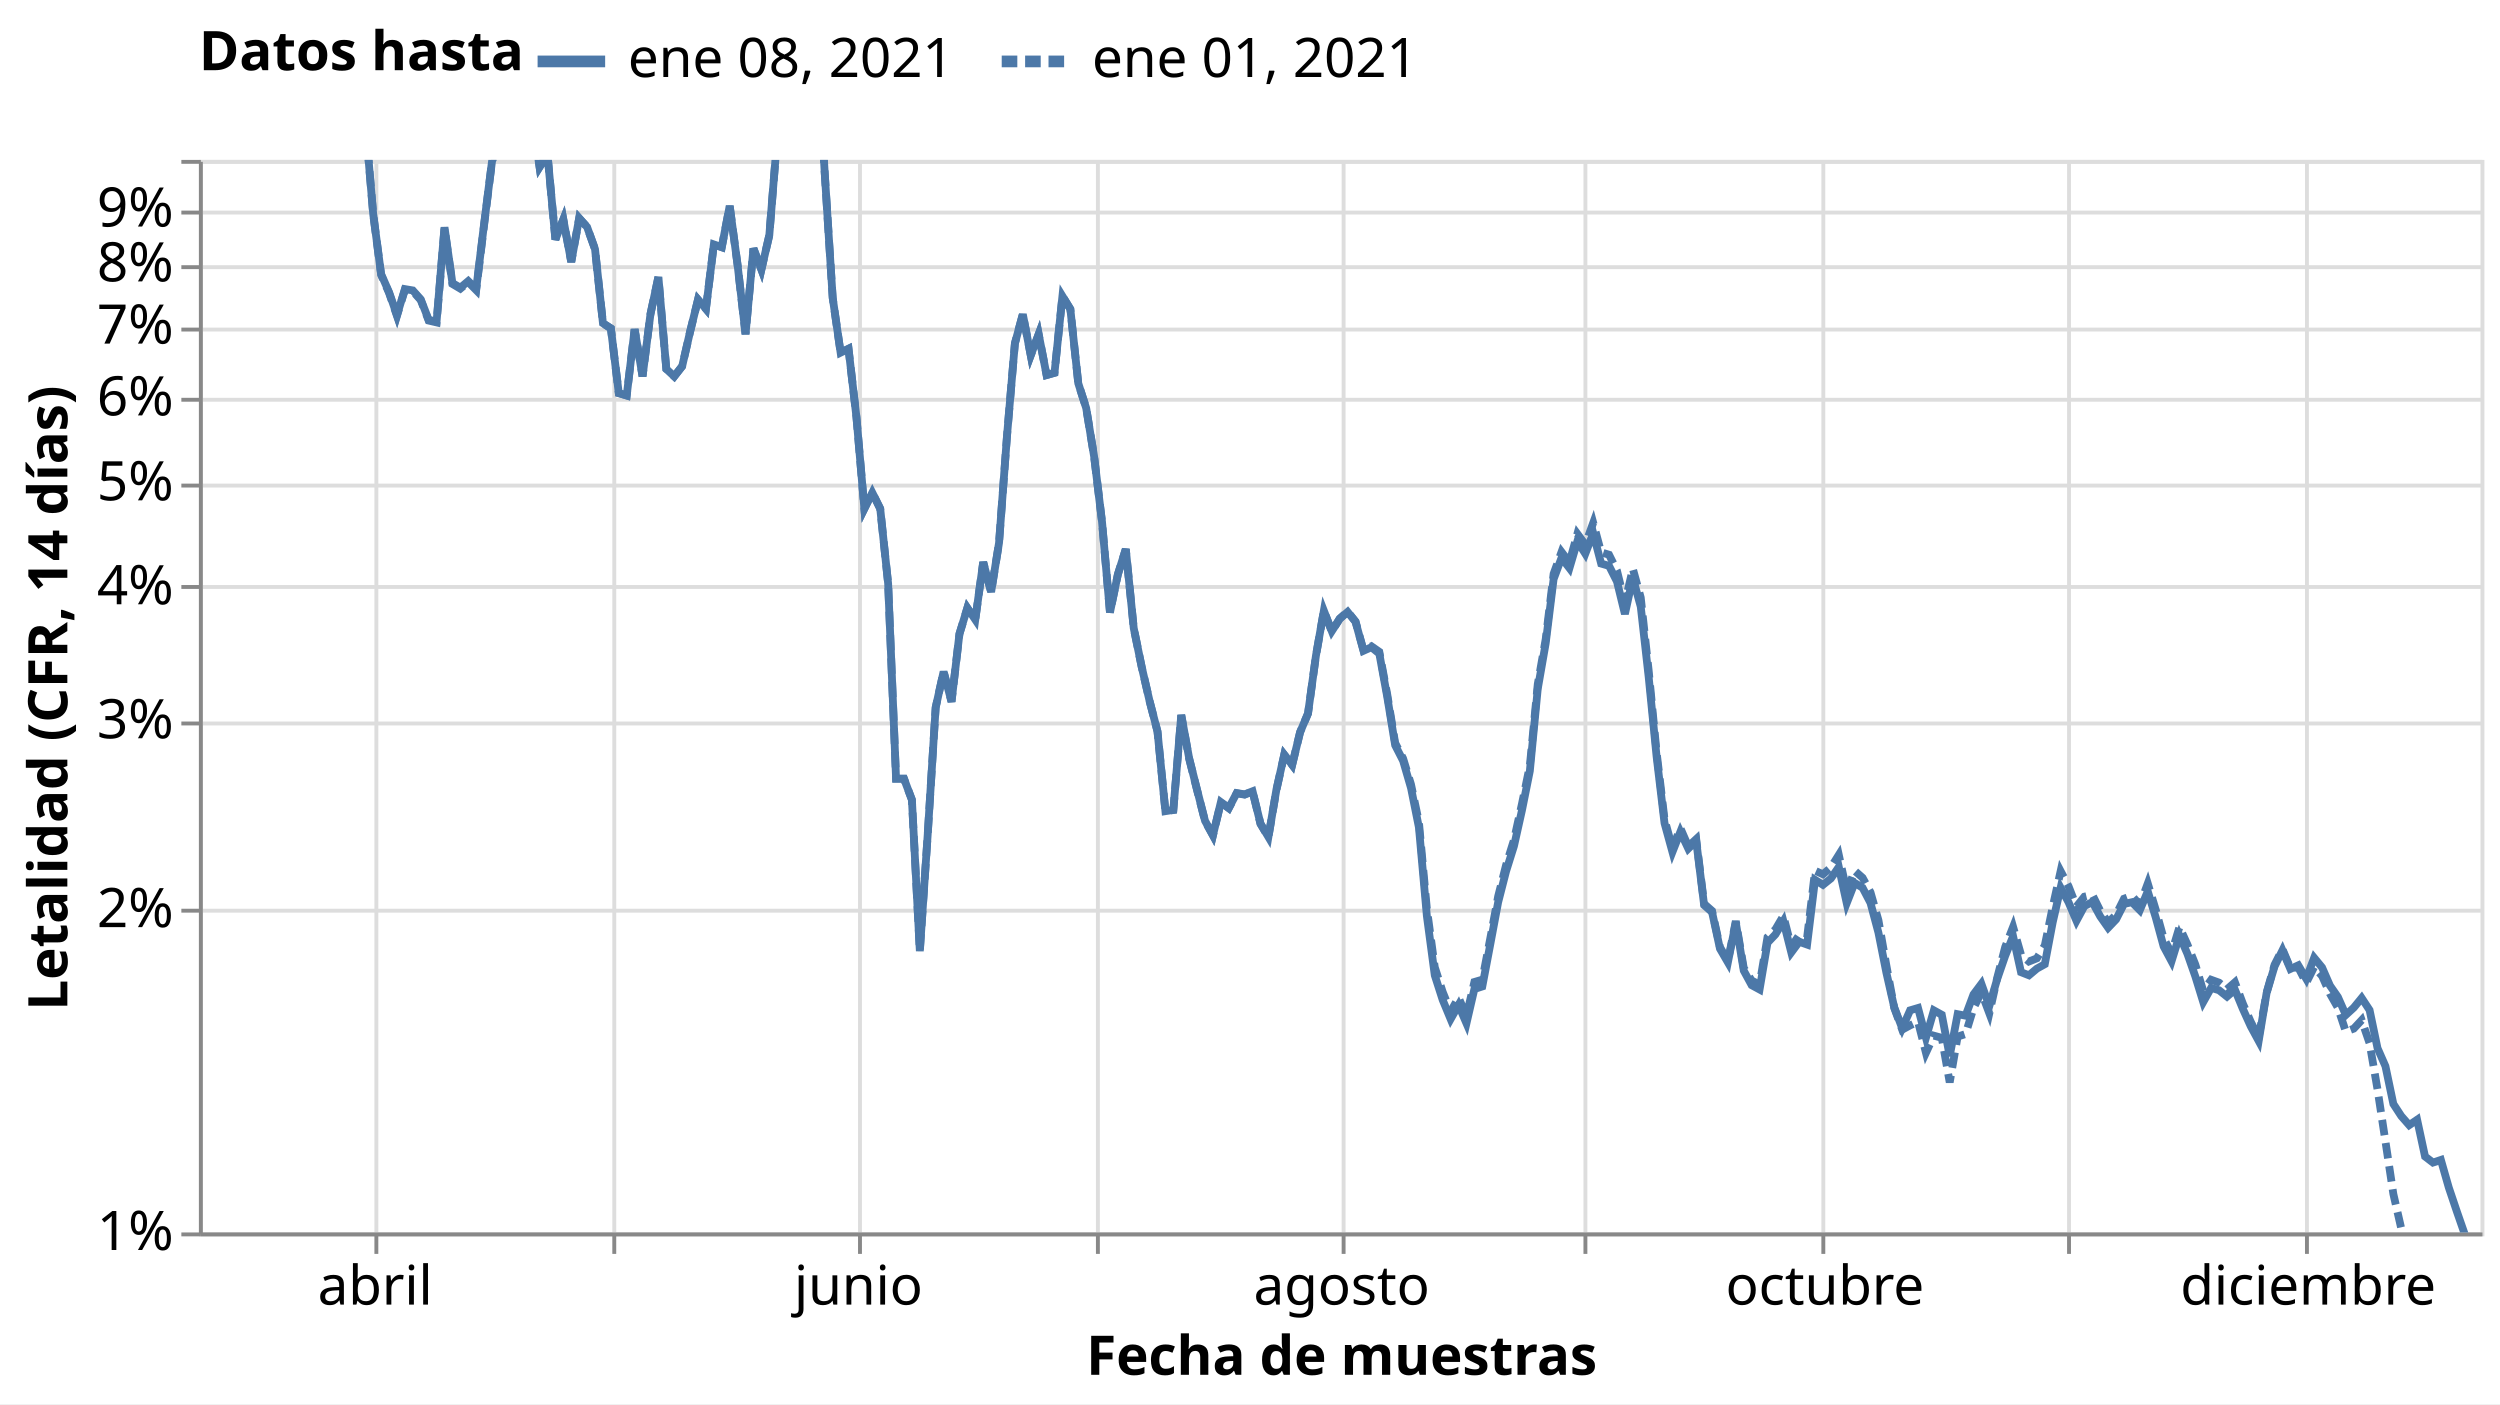
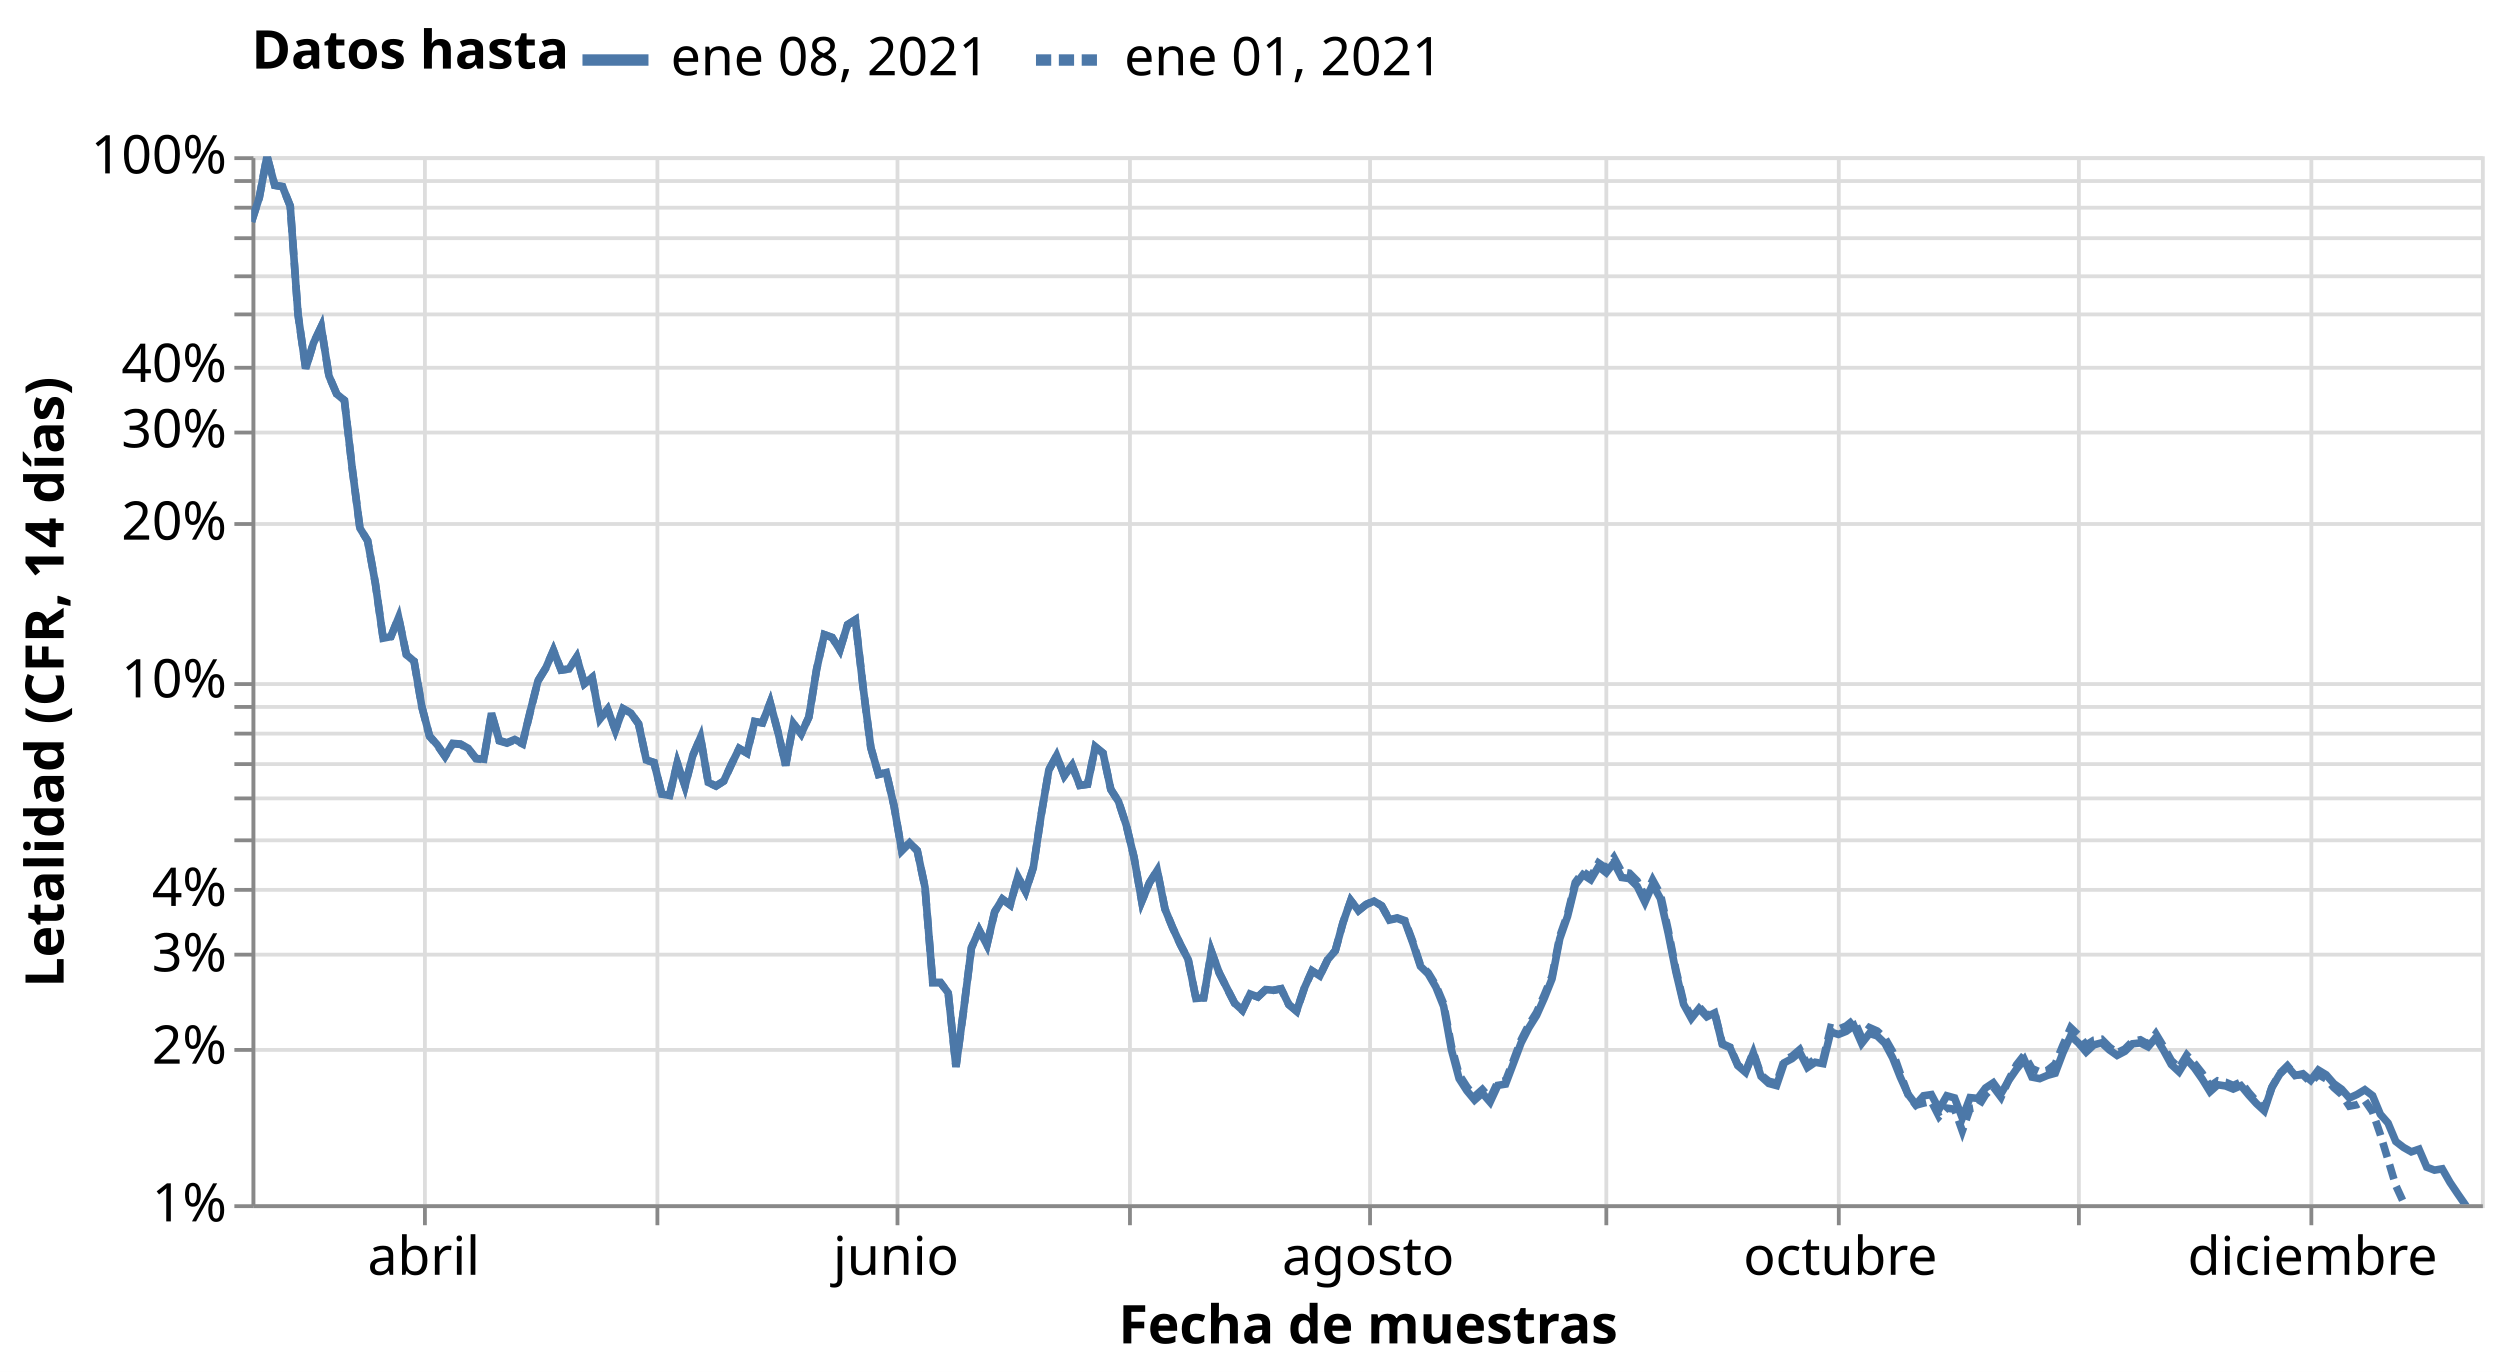
- <svg xmlns="http://www.w3.org/2000/svg" class="marks" width="641" height="360" viewBox="0 0 641 360" version="1.1">
-   <rect width="641" height="360" style="fill: white;" />
+ <svg xmlns="http://www.w3.org/2000/svg" class="marks" width="656" height="360" viewBox="0 0 656 360" version="1.1">
+   <rect width="656" height="360" style="fill: white;" />
  <defs>
    <clipPath id="clip1">
      <rect x="0" y="0" width="585" height="275" />
    </clipPath>
    <clipPath id="clip2">
      <rect x="0" y="0" width="585" height="275" />
    </clipPath>
  </defs>
-   <g transform="translate(51,41)">
+   <g transform="translate(66,41)">
    <g class="mark-group role-frame root">
      <g transform="translate(0,0)">
        <path class="background" d="M0.5,0.5h585v275h-585Z" style="fill: none; stroke: #ddd;" />
        <g>
          <g class="mark-group role-axis">
            <g transform="translate(0.5,275.5)">
              <path class="background" d="M0,0h0v0h0Z" style="pointer-events: none; fill: none;" />
              <g>
                <g class="mark-rule role-axis-grid" style="pointer-events: none;">
                  <line transform="translate(45,-275)" x2="0" y2="275" style="fill: none; stroke: #ddd; stroke-width: 1; opacity: 1;" />
                  <line transform="translate(106,-275)" x2="0" y2="275" style="fill: none; stroke: #ddd; stroke-width: 1; opacity: 1;" />
                  <line transform="translate(169,-275)" x2="0" y2="275" style="fill: none; stroke: #ddd; stroke-width: 1; opacity: 1;" />
                  <line transform="translate(230,-275)" x2="0" y2="275" style="fill: none; stroke: #ddd; stroke-width: 1; opacity: 1;" />
                  <line transform="translate(293,-275)" x2="0" y2="275" style="fill: none; stroke: #ddd; stroke-width: 1; opacity: 1;" />
                  <line transform="translate(355,-275)" x2="0" y2="275" style="fill: none; stroke: #ddd; stroke-width: 1; opacity: 1;" />
                  <line transform="translate(416,-275)" x2="0" y2="275" style="fill: none; stroke: #ddd; stroke-width: 1; opacity: 1;" />
                  <line transform="translate(479,-275)" x2="0" y2="275" style="fill: none; stroke: #ddd; stroke-width: 1; opacity: 1;" />
                  <line transform="translate(540,-275)" x2="0" y2="275" style="fill: none; stroke: #ddd; stroke-width: 1; opacity: 1;" />
                </g>
              </g>
              <path class="foreground" d="" style="pointer-events: none; display: none; fill: none;" />
            </g>
          </g>
          <g class="mark-group role-axis">
            <g transform="translate(0.5,0.5)">
              <path class="background" d="M0,0h0v0h0Z" style="pointer-events: none; fill: none;" />
              <g>
                <g class="mark-rule role-axis-grid" style="pointer-events: none;">
                  <line transform="translate(0,275)" x2="585" y2="0" style="fill: none; stroke: #ddd; stroke-width: 1; opacity: 1;" />
+                   <line transform="translate(0,234)" x2="585" y2="0" style="fill: none; stroke: #ddd; stroke-width: 1; opacity: 1;" />
+                   <line transform="translate(0,209)" x2="585" y2="0" style="fill: none; stroke: #ddd; stroke-width: 1; opacity: 1;" />
                  <line transform="translate(0,192)" x2="585" y2="0" style="fill: none; stroke: #ddd; stroke-width: 1; opacity: 1;" />
+                   <line transform="translate(0,179)" x2="585" y2="0" style="fill: none; stroke: #ddd; stroke-width: 1; opacity: 1;" />
+                   <line transform="translate(0,168)" x2="585" y2="0" style="fill: none; stroke: #ddd; stroke-width: 1; opacity: 1;" />
+                   <line transform="translate(0,159)" x2="585" y2="0" style="fill: none; stroke: #ddd; stroke-width: 1; opacity: 1;" />
+                   <line transform="translate(0,151)" x2="585" y2="0" style="fill: none; stroke: #ddd; stroke-width: 1; opacity: 1;" />
                  <line transform="translate(0,144)" x2="585" y2="0" style="fill: none; stroke: #ddd; stroke-width: 1; opacity: 1;" />
-                   <line transform="translate(0,109)" x2="585" y2="0" style="fill: none; stroke: #ddd; stroke-width: 1; opacity: 1;" />
-                   <line transform="translate(0,83)" x2="585" y2="0" style="fill: none; stroke: #ddd; stroke-width: 1; opacity: 1;" />
-                   <line transform="translate(0,61)" x2="585" y2="0" style="fill: none; stroke: #ddd; stroke-width: 1; opacity: 1;" />
-                   <line transform="translate(0,43)" x2="585" y2="0" style="fill: none; stroke: #ddd; stroke-width: 1; opacity: 1;" />
-                   <line transform="translate(0,27)" x2="585" y2="0" style="fill: none; stroke: #ddd; stroke-width: 1; opacity: 1;" />
+                   <line transform="translate(0,138)" x2="585" y2="0" style="fill: none; stroke: #ddd; stroke-width: 1; opacity: 1;" />
+                   <line transform="translate(0,96)" x2="585" y2="0" style="fill: none; stroke: #ddd; stroke-width: 1; opacity: 1;" />
+                   <line transform="translate(0,72)" x2="585" y2="0" style="fill: none; stroke: #ddd; stroke-width: 1; opacity: 1;" />
+                   <line transform="translate(0,55)" x2="585" y2="0" style="fill: none; stroke: #ddd; stroke-width: 1; opacity: 1;" />
+                   <line transform="translate(0,41)" x2="585" y2="0" style="fill: none; stroke: #ddd; stroke-width: 1; opacity: 1;" />
+                   <line transform="translate(0,31)" x2="585" y2="0" style="fill: none; stroke: #ddd; stroke-width: 1; opacity: 1;" />
+                   <line transform="translate(0,21)" x2="585" y2="0" style="fill: none; stroke: #ddd; stroke-width: 1; opacity: 1;" />
                  <line transform="translate(0,13)" x2="585" y2="0" style="fill: none; stroke: #ddd; stroke-width: 1; opacity: 1;" />
+                   <line transform="translate(0,6)" x2="585" y2="0" style="fill: none; stroke: #ddd; stroke-width: 1; opacity: 1;" />
                  <line transform="translate(0,0)" x2="585" y2="0" style="fill: none; stroke: #ddd; stroke-width: 1; opacity: 1;" />
                </g>
              </g>
              <path class="foreground" d="" style="pointer-events: none; display: none; fill: none;" />
            </g>
          </g>
          <g class="mark-group role-axis">
            <g transform="translate(0.5,275.5)">
              <path class="background" d="M0,0h0v0h0Z" style="pointer-events: none; fill: none;" />
              <g>
                <g class="mark-rule role-axis-tick" style="pointer-events: none;">
                  <line transform="translate(45,0)" x2="0" y2="5" style="fill: none; stroke: #888; stroke-width: 1; opacity: 1;" />
                  <line transform="translate(106,0)" x2="0" y2="5" style="fill: none; stroke: #888; stroke-width: 1; opacity: 1;" />
                  <line transform="translate(169,0)" x2="0" y2="5" style="fill: none; stroke: #888; stroke-width: 1; opacity: 1;" />
                  <line transform="translate(230,0)" x2="0" y2="5" style="fill: none; stroke: #888; stroke-width: 1; opacity: 1;" />
                  <line transform="translate(293,0)" x2="0" y2="5" style="fill: none; stroke: #888; stroke-width: 1; opacity: 1;" />
                  <line transform="translate(355,0)" x2="0" y2="5" style="fill: none; stroke: #888; stroke-width: 1; opacity: 1;" />
                  <line transform="translate(416,0)" x2="0" y2="5" style="fill: none; stroke: #888; stroke-width: 1; opacity: 1;" />
                  <line transform="translate(479,0)" x2="0" y2="5" style="fill: none; stroke: #888; stroke-width: 1; opacity: 1;" />
                  <line transform="translate(540,0)" x2="0" y2="5" style="fill: none; stroke: #888; stroke-width: 1; opacity: 1;" />
                </g>
                <g class="mark-text role-axis-label" style="pointer-events: none;">
                  <text text-anchor="middle" transform="translate(44.6875,18)" style="font-family: sans-serif; font-size: 14px; fill: #000; opacity: 1;">abril</text>
                  <text text-anchor="middle" transform="translate(105.625,18)" style="font-family: sans-serif; font-size: 14px; fill: #000; opacity: 0;">mayo</text>
                  <text text-anchor="middle" transform="translate(168.5937,18)" style="font-family: sans-serif; font-size: 14px; fill: #000; opacity: 1;">junio</text>
                  <text text-anchor="middle" transform="translate(229.5312,18)" style="font-family: sans-serif; font-size: 14px; fill: #000; opacity: 0;">julio</text>
                  <text text-anchor="middle" transform="translate(292.5,18)" style="font-family: sans-serif; font-size: 14px; fill: #000; opacity: 1;">agosto</text>
                  <text text-anchor="middle" transform="translate(355.4687,18)" style="font-family: sans-serif; font-size: 14px; fill: #000; opacity: 0;">septiembre</text>
                  <text text-anchor="middle" transform="translate(416.4062,18)" style="font-family: sans-serif; font-size: 14px; fill: #000; opacity: 1;">octubre</text>
                  <text text-anchor="middle" transform="translate(479.375,18)" style="font-family: sans-serif; font-size: 14px; fill: #000; opacity: 0;">noviembre</text>
                  <text text-anchor="middle" transform="translate(540.3125,18)" style="font-family: sans-serif; font-size: 14px; fill: #000; opacity: 1;">diciembre</text>
                </g>
                <g class="mark-rule role-axis-domain" style="pointer-events: none;">
                  <line transform="translate(0,0)" x2="585" y2="0" style="fill: none; stroke: #888; stroke-width: 1; opacity: 1;" />
                </g>
                <g class="mark-text role-axis-title" style="pointer-events: none;">
                  <text text-anchor="middle" transform="translate(292.5,36)" style="font-family: sans-serif; font-size: 14px; font-weight: bold; fill: #000; opacity: 1;">Fecha de muestras</text>
                </g>
              </g>
              <path class="foreground" d="" style="pointer-events: none; display: none; fill: none;" />
            </g>
          </g>
          <g class="mark-group role-axis">
            <g transform="translate(0.5,0.5)">
              <path class="background" d="M0,0h0v0h0Z" style="pointer-events: none; fill: none;" />
              <g>
                <g class="mark-rule role-axis-tick" style="pointer-events: none;">
                  <line transform="translate(0,275)" x2="-5" y2="0" style="fill: none; stroke: #888; stroke-width: 1; opacity: 1;" />
+                   <line transform="translate(0,234)" x2="-5" y2="0" style="fill: none; stroke: #888; stroke-width: 1; opacity: 1;" />
+                   <line transform="translate(0,209)" x2="-5" y2="0" style="fill: none; stroke: #888; stroke-width: 1; opacity: 1;" />
                  <line transform="translate(0,192)" x2="-5" y2="0" style="fill: none; stroke: #888; stroke-width: 1; opacity: 1;" />
+                   <line transform="translate(0,179)" x2="-5" y2="0" style="fill: none; stroke: #888; stroke-width: 1; opacity: 1;" />
+                   <line transform="translate(0,168)" x2="-5" y2="0" style="fill: none; stroke: #888; stroke-width: 1; opacity: 1;" />
+                   <line transform="translate(0,159)" x2="-5" y2="0" style="fill: none; stroke: #888; stroke-width: 1; opacity: 1;" />
+                   <line transform="translate(0,151)" x2="-5" y2="0" style="fill: none; stroke: #888; stroke-width: 1; opacity: 1;" />
                  <line transform="translate(0,144)" x2="-5" y2="0" style="fill: none; stroke: #888; stroke-width: 1; opacity: 1;" />
-                   <line transform="translate(0,109)" x2="-5" y2="0" style="fill: none; stroke: #888; stroke-width: 1; opacity: 1;" />
-                   <line transform="translate(0,83)" x2="-5" y2="0" style="fill: none; stroke: #888; stroke-width: 1; opacity: 1;" />
-                   <line transform="translate(0,61)" x2="-5" y2="0" style="fill: none; stroke: #888; stroke-width: 1; opacity: 1;" />
-                   <line transform="translate(0,43)" x2="-5" y2="0" style="fill: none; stroke: #888; stroke-width: 1; opacity: 1;" />
-                   <line transform="translate(0,27)" x2="-5" y2="0" style="fill: none; stroke: #888; stroke-width: 1; opacity: 1;" />
+                   <line transform="translate(0,138)" x2="-5" y2="0" style="fill: none; stroke: #888; stroke-width: 1; opacity: 1;" />
+                   <line transform="translate(0,96)" x2="-5" y2="0" style="fill: none; stroke: #888; stroke-width: 1; opacity: 1;" />
+                   <line transform="translate(0,72)" x2="-5" y2="0" style="fill: none; stroke: #888; stroke-width: 1; opacity: 1;" />
+                   <line transform="translate(0,55)" x2="-5" y2="0" style="fill: none; stroke: #888; stroke-width: 1; opacity: 1;" />
+                   <line transform="translate(0,41)" x2="-5" y2="0" style="fill: none; stroke: #888; stroke-width: 1; opacity: 1;" />
+                   <line transform="translate(0,31)" x2="-5" y2="0" style="fill: none; stroke: #888; stroke-width: 1; opacity: 1;" />
+                   <line transform="translate(0,21)" x2="-5" y2="0" style="fill: none; stroke: #888; stroke-width: 1; opacity: 1;" />
                  <line transform="translate(0,13)" x2="-5" y2="0" style="fill: none; stroke: #888; stroke-width: 1; opacity: 1;" />
+                   <line transform="translate(0,6)" x2="-5" y2="0" style="fill: none; stroke: #888; stroke-width: 1; opacity: 1;" />
                  <line transform="translate(0,0)" x2="-5" y2="0" style="fill: none; stroke: #888; stroke-width: 1; opacity: 1;" />
                </g>
                <g class="mark-text role-axis-label" style="pointer-events: none;">
                  <text text-anchor="end" transform="translate(-7,279)" style="font-family: sans-serif; font-size: 14px; fill: #000; opacity: 1;">1%</text>
-                   <text text-anchor="end" transform="translate(-7,196.2168)" style="font-family: sans-serif; font-size: 14px; fill: #000; opacity: 1;">2%</text>
-                   <text text-anchor="end" transform="translate(-7,147.7917)" style="font-family: sans-serif; font-size: 14px; fill: #000; opacity: 1;">3%</text>
-                   <text text-anchor="end" transform="translate(-7,113.4335)" style="font-family: sans-serif; font-size: 14px; fill: #000; opacity: 1;">4%</text>
-                   <text text-anchor="end" transform="translate(-7,86.78325)" style="font-family: sans-serif; font-size: 14px; fill: #000; opacity: 1;">5%</text>
-                   <text text-anchor="end" transform="translate(-7,65.00841)" style="font-family: sans-serif; font-size: 14px; fill: #000; opacity: 1;">6%</text>
-                   <text text-anchor="end" transform="translate(-7,46.59804)" style="font-family: sans-serif; font-size: 14px; fill: #000; opacity: 1;">7%</text>
-                   <text text-anchor="end" transform="translate(-7,30.65025)" style="font-family: sans-serif; font-size: 14px; fill: #000; opacity: 1;">8%</text>
-                   <text text-anchor="end" transform="translate(-7,16.58331)" style="font-family: sans-serif; font-size: 14px; fill: #000; opacity: 1;">9%</text>
-                   <text text-anchor="end" transform="translate(-7,4)" style="font-family: sans-serif; font-size: 14px; fill: #000; opacity: 0;">10%</text>
+                   <text text-anchor="end" transform="translate(-7,237.6084)" style="font-family: sans-serif; font-size: 14px; fill: #000; opacity: 1;">2%</text>
+                   <text text-anchor="end" transform="translate(-7,213.3958)" style="font-family: sans-serif; font-size: 14px; fill: #000; opacity: 1;">3%</text>
+                   <text text-anchor="end" transform="translate(-7,196.2168)" style="font-family: sans-serif; font-size: 14px; fill: #000; opacity: 1;">4%</text>
+                   <text text-anchor="end" transform="translate(-7,182.8916)" style="font-family: sans-serif; font-size: 14px; fill: #000; opacity: 0;">5%</text>
+                   <text text-anchor="end" transform="translate(-7,172.0042)" style="font-family: sans-serif; font-size: 14px; fill: #000; opacity: 1;" />
+                   <text text-anchor="end" transform="translate(-7,162.799)" style="font-family: sans-serif; font-size: 14px; fill: #000; opacity: 1;" />
+                   <text text-anchor="end" transform="translate(-7,154.8251)" style="font-family: sans-serif; font-size: 14px; fill: #000; opacity: 1;" />
+                   <text text-anchor="end" transform="translate(-7,147.7917)" style="font-family: sans-serif; font-size: 14px; fill: #000; opacity: 1;" />
+                   <text text-anchor="end" transform="translate(-7,141.5)" style="font-family: sans-serif; font-size: 14px; fill: #000; opacity: 1;">10%</text>
+                   <text text-anchor="end" transform="translate(-7,100.1084)" style="font-family: sans-serif; font-size: 14px; fill: #000; opacity: 1;">20%</text>
+                   <text text-anchor="end" transform="translate(-7,75.89583)" style="font-family: sans-serif; font-size: 14px; fill: #000; opacity: 1;">30%</text>
+                   <text text-anchor="end" transform="translate(-7,58.71675)" style="font-family: sans-serif; font-size: 14px; fill: #000; opacity: 1;">40%</text>
+                   <text text-anchor="end" transform="translate(-7,45.39162)" style="font-family: sans-serif; font-size: 14px; fill: #000; opacity: 0;">50%</text>
+                   <text text-anchor="end" transform="translate(-7,34.5042)" style="font-family: sans-serif; font-size: 14px; fill: #000; opacity: 1;" />
+                   <text text-anchor="end" transform="translate(-7,25.29902)" style="font-family: sans-serif; font-size: 14px; fill: #000; opacity: 1;" />
+                   <text text-anchor="end" transform="translate(-7,17.32513)" style="font-family: sans-serif; font-size: 14px; fill: #000; opacity: 1;" />
+                   <text text-anchor="end" transform="translate(-7,10.29165)" style="font-family: sans-serif; font-size: 14px; fill: #000; opacity: 1;" />
+                   <text text-anchor="end" transform="translate(-7,4)" style="font-family: sans-serif; font-size: 14px; fill: #000; opacity: 1;">100%</text>
                </g>
                <g class="mark-rule role-axis-domain" style="pointer-events: none;">
                  <line transform="translate(0,275)" x2="0" y2="-275" style="fill: none; stroke: #888; stroke-width: 1; opacity: 1;" />
                </g>
                <g class="mark-text role-axis-title" style="pointer-events: none;">
-                   <text text-anchor="middle" transform="translate(-31.23438,137.5) rotate(-90) translate(0,-3)" style="font-family: sans-serif; font-size: 14px; font-weight: bold; fill: #000; opacity: 1;">Letalidad (CFR, 14 días)</text>
+                   <text text-anchor="middle" transform="translate(-46.80664,137.5) rotate(-90) translate(0,-3)" style="font-family: sans-serif; font-size: 14px; font-weight: bold; fill: #000; opacity: 1;">Letalidad (CFR, 14 días)</text>
                </g>
              </g>
              <path class="foreground" d="" style="pointer-events: none; display: none; fill: none;" />
            </g>
          </g>
          <g class="mark-group role-scope pathgroup">
            <g transform="translate(0,0)">
              <path class="background" d="M0,0h585v275h-585Z" style="fill: none;" />
              <g>
                <g class="mark-line role-mark marks" clip-path="url(#clip1)">
-                   <path d="M0,-240.642L2.031,-253.225L4.062,-275L6.094,-259.733L8.125,-259.052L10.156,-248.882L12.188,-192.217L14.219,-163.615L16.25,-176.949L18.281,-185.518L20.312,-159.739L22.344,-150.241L24.375,-146.875L26.406,-111.386L28.438,-79.848L30.469,-73.224L32.5,-50.744L34.531,-22.086L36.562,-22.882L38.594,-32.919L40.625,-13.452L42.656,-9.958L44.688,13.897L46.719,29.275L48.75,33.903L50.781,39.797L52.812,33.118L54.844,33.465L56.875,35.743L58.906,40.995L60.938,41.458L62.969,17.267L65,31.57L67.031,32.776L69.062,31.064L71.094,33.099L73.125,16.367L75.156,0.351L77.188,-6.317L79.219,-15.656L81.25,-5.343L83.281,-5.909L85.312,-12.127L87.344,1.823L89.375,-1.442L91.406,20.41L93.437,15.267L95.469,26.172L97.5,14.948L99.531,17.21L101.562,22.876L103.594,41.879L105.625,43.194L107.656,59.808L109.688,60.41L111.719,43.422L113.75,55.509L115.781,39.527L117.812,30.015L119.844,53.619L121.875,55.509L123.906,52.91L125.938,44.059L127.969,35.819L130,38.2L132.031,21.673L134.062,22.386L136.094,11.8L138.125,27.017L140.156,44.693L142.188,22.713L144.219,28.111L146.25,19.326L148.281,-5.792L150.312,-23.925L152.344,-22.459L154.375,-15.948L156.406,-29.165L158.438,-31.733L160.469,3.53L162.5,35.349L164.531,49.416L166.562,48.425L168.594,65.979L170.625,89.42L172.656,85.315L174.688,89.42L176.719,108.635L178.75,158.652L180.781,158.652L182.812,164.064L184.844,202.874L186.875,172.807L188.906,140.4L190.938,131.208L192.969,138.916L195,121.538L197.031,114.881L199.062,117.886L201.094,103.128L203.125,110.791L205.156,98.17L207.188,70.862L209.219,47.051L211.25,39.571L213.281,50.098L215.313,44.693L217.344,55.162L219.375,54.592L221.406,34.926L223.437,38.256L225.469,57.276L227.5,63.643L229.531,76.039L231.562,92.822L233.594,116.034L235.625,106.263L237.656,99.789L239.688,120.048L241.719,129.945L243.75,138.734L245.781,146.555L247.812,166.983L249.844,166.642L251.875,142.284L253.906,153.449L255.938,161.533L257.969,169.455L260,173.148L262.031,164.664L264.062,166.169L266.094,162.334L268.125,162.677L270.156,161.882L272.188,170.173L274.219,173.603L276.25,161.582L278.281,152.494L280.312,155.12L282.344,146.735L284.375,141.935L286.406,127.123L288.438,115.587L290.469,120.836L292.5,117.676L294.531,115.895L296.562,118.439L298.594,125.861L300.625,124.945L302.656,126.589L304.688,137.676L306.719,150.087L308.75,154.053L310.781,161.032L312.812,171.159L314.844,193.827L316.875,209.079L318.906,215.398L320.938,220.304L322.969,216.685L325,221.392L327.031,212.595L329.062,211.932L331.094,201.195L333.125,190.335L335.156,182.403L337.187,175.916L339.219,166.814L341.25,156.685L343.281,135.613L345.312,123.962L347.344,107.478L349.375,102.025L351.406,104.671L353.438,97.784L355.469,100.978L357.5,95.707L359.531,103.499L361.562,104.089L363.594,108.108L365.625,116.434L367.656,107.156L369.688,114.554L371.719,132.582L373.75,152.983L375.781,170.059L377.812,177.453L379.844,172.275L381.875,176.595L383.906,174.604L385.938,191.081L387.969,192.862L390,202.247L392.031,205.752L394.063,195.558L396.094,207.866L398.125,211.601L400.156,212.703L402.188,200.726L404.219,198.585L406.25,195.179L408.281,203.211L410.312,200.472L412.344,201.19L414.375,184.588L416.406,185.871L418.438,184.247L420.469,181.293L422.5,190.581L424.531,185.372L426.562,186.615L428.594,190.511L430.625,198.118L432.656,208.353L434.688,217.292L436.719,222.629L438.75,218.049L440.781,217.446L442.812,225.09L444.844,218.06L446.875,219.185L448.906,229.755L450.938,219.034L452.969,219.425L455,213.969L457.031,211.256L459.062,216.962L461.094,209.985L463.125,204.095L465.156,199.053L467.188,208.269L469.219,209.068L471.25,207.359L473.281,206.227L475.312,195.501L477.344,186.604L479.375,190.341L481.406,195.101L483.437,191.326L485.469,190.277L487.5,193.979L489.531,196.871L491.562,194.743L493.594,190.772L495.625,190.329L497.656,192.376L499.688,187.54L501.719,194.199L503.75,201.67L505.781,205.471L507.812,198.886L509.844,203.542L511.875,209.338L513.906,215.925L515.938,212.295L517.969,212.9L520,214.524L522.031,212.756L524.062,217.677L526.094,222.155L528.125,225.904L530.156,213.622L532.188,206.797L534.219,202.665L536.25,207.439L538.281,206.509L540.312,209.954L542.344,204.579L544.375,207.051L546.406,211.709L548.438,214.631L550.469,219.232L552.5,217.375L554.531,214.892L556.562,217.987L558.594,227.743L560.625,232.372L562.656,242.055L564.688,245.168L566.719,247.485L568.75,246.094L570.781,255.526L572.812,257.087L574.844,256.405L576.875,263.504L578.906,269.536L580.938,275.389L582.969,282.097L585,290.338" style="fill: none; stroke: #4c78a8; stroke-width: 2; stroke-dasharray: 1,0;" />
+                   <path d="M0,17.179L2.031,10.887L4.062,0L6.094,7.634L8.125,7.974L10.156,13.059L12.188,41.392L14.219,55.692L16.25,49.025L18.281,44.741L20.312,57.63L22.344,62.379L24.375,64.062L26.406,81.807L28.438,97.576L30.469,100.888L32.5,112.128L34.531,126.457L36.562,126.059L38.594,121.04L40.625,130.774L42.656,132.521L44.688,144.449L46.719,152.138L48.75,154.451L50.781,157.398L52.812,154.059L54.844,154.233L56.875,155.372L58.906,157.997L60.938,158.229L62.969,146.134L65,153.285L67.031,153.888L69.062,153.032L71.094,154.05L73.125,145.683L75.156,137.675L77.188,134.342L79.219,129.672L81.25,134.829L83.281,134.545L85.312,131.437L87.344,138.412L89.375,136.779L91.406,147.705L93.437,145.134L95.469,150.586L97.5,144.974L99.531,146.105L101.562,148.938L103.594,158.44L105.625,159.097L107.656,167.404L109.688,167.705L111.719,159.211L113.75,165.255L115.781,157.264L117.812,152.507L119.844,164.309L121.875,165.255L123.906,163.955L125.938,159.529L127.969,155.41L130,156.6L132.031,148.336L134.062,148.693L136.094,143.4L138.125,151.009L140.156,159.846L142.188,148.857L144.219,151.556L146.25,147.163L148.281,134.604L150.312,125.537L152.344,126.27L154.375,129.526L156.406,122.918L158.438,121.633L160.469,139.265L162.5,155.175L164.531,162.208L166.562,161.713L168.594,170.49L170.625,182.21L172.656,180.158L174.688,182.21L176.719,191.817L178.75,216.826L180.781,216.826L182.812,219.532L184.844,238.937L186.875,223.903L188.906,207.7L190.938,203.104L192.969,206.958L195,198.269L197.031,194.94L199.062,196.443L201.094,189.064L203.125,192.895L205.156,186.585L207.188,172.931L209.219,161.025L211.25,157.286L213.281,162.549L215.313,159.846L217.344,165.081L219.375,164.796L221.406,154.963L223.437,156.628L225.469,166.138L227.5,169.322L229.531,175.519L231.562,183.911L233.594,195.517L235.625,190.631L237.656,187.395L239.688,197.524L241.719,202.472L243.75,206.867L245.781,210.778L247.812,220.992L249.844,220.821L251.875,208.642L253.906,214.224L255.938,218.266L257.969,222.228L260,224.074L262.031,219.832L264.062,220.585L266.094,218.667L268.125,218.839L270.156,218.441L272.188,222.587L274.219,224.301L276.25,218.291L278.281,213.747L280.312,215.06L282.344,210.868L284.375,208.467L286.406,201.061L288.438,195.293L290.469,197.918L292.5,196.338L294.531,195.448L296.562,196.72L298.594,200.431L300.625,199.972L302.656,200.794L304.688,206.338L306.719,212.544L308.75,214.526L310.781,218.016L312.812,223.079L314.844,234.413L316.875,242.04L318.906,245.199L320.938,247.652L322.969,245.842L325,248.196L327.031,243.798L329.062,243.466L331.094,238.097L333.125,232.668L335.156,228.701L337.187,225.458L339.219,220.907L341.25,215.843L343.281,205.307L345.312,199.481L347.344,191.239L349.375,188.512L351.406,189.836L353.438,186.392L355.469,187.989L357.5,185.354L359.531,189.25L361.562,189.545L363.594,191.554L365.625,195.717L367.656,191.078L369.688,194.777L371.719,203.791L373.75,213.992L375.781,222.53L377.812,226.227L379.844,223.637L381.875,225.797L383.906,224.802L385.938,233.041L387.969,233.931L390,238.623L392.031,240.376L394.063,235.279L396.094,241.433L398.125,243.301L400.156,243.852L402.188,237.863L404.219,236.793L406.25,235.089L408.281,239.106L410.312,237.736L412.344,238.095L414.375,229.794L416.406,230.435L418.438,229.623L420.469,228.146L422.5,232.791L424.531,230.186L426.562,230.807L428.594,232.756L430.625,236.559L432.656,241.676L434.688,246.146L436.719,248.814L438.75,246.525L440.781,246.223L442.812,250.045L444.844,246.53L446.875,247.093L448.906,252.378L450.938,247.017L452.969,247.212L455,244.484L457.031,243.128L459.062,245.981L461.094,242.492L463.125,239.548L465.156,237.026L467.188,241.634L469.219,242.034L471.25,241.179L473.281,240.613L475.312,235.251L477.344,230.802L479.375,232.67L481.406,235.051L483.437,233.163L485.469,232.639L487.5,234.49L489.531,235.936L491.562,234.871L493.594,232.886L495.625,232.665L497.656,233.688L499.688,231.27L501.719,234.6L503.75,238.335L505.781,240.236L507.812,236.943L509.844,239.271L511.875,242.169L513.906,245.462L515.938,243.648L517.969,243.95L520,244.762L522.031,243.878L524.062,246.338L526.094,248.578L528.125,250.452L530.156,244.311L532.188,240.898L534.219,238.833L536.25,241.22L538.281,240.755L540.312,242.477L542.344,239.789L544.375,241.026L546.406,243.354L548.438,244.816L550.469,247.116L552.5,246.188L554.531,244.946L556.562,246.494L558.594,251.371L560.625,253.686L562.656,258.527L564.688,260.084L566.719,261.242L568.75,260.547L570.781,265.263L572.812,266.044L574.844,265.703L576.875,269.252L578.906,272.268L580.938,275.195L582.969,278.548L585,282.669" style="fill: none; stroke: #4c78a8; stroke-width: 2; stroke-dasharray: 1,0;" />
                </g>
              </g>
              <path class="foreground" d="" style="display: none; fill: none;" />
            </g>
            <g transform="translate(0,0)">
              <path class="background" d="M0,0h585v275h-585Z" style="fill: none;" />
              <g>
                <g class="mark-line role-mark marks" clip-path="url(#clip2)">
-                   <path d="M0,-240.642L2.031,-253.225L4.062,-275L6.094,-259.733L8.125,-259.052L10.156,-248.882L12.188,-192.217L14.219,-163.615L16.25,-176.949L18.281,-185.518L20.312,-159.739L22.344,-150.241L24.375,-146.875L26.406,-111.386L28.438,-79.848L30.469,-73.224L32.5,-50.744L34.531,-22.086L36.562,-22.882L38.594,-32.919L40.625,-13.452L42.656,-9.958L44.688,13.897L46.719,29.483L48.75,34.098L50.781,39.991L52.812,33.315L54.844,33.657L56.875,35.94L58.906,41.196L60.938,41.669L62.969,17.497L65,31.805L67.031,33.015L69.062,31.334L71.094,33.391L73.125,16.692L75.156,0.351L77.188,-6.317L79.219,-15.656L81.25,-5.343L83.281,-5.909L85.312,-12.127L87.344,1.823L89.375,-1.442L91.406,20.41L93.437,15.267L95.469,26.172L97.5,14.948L99.531,17.21L101.562,22.876L103.594,41.879L105.625,43.194L107.656,59.808L109.688,60.41L111.719,43.422L113.75,55.509L115.781,39.527L117.812,30.015L119.844,53.619L121.875,55.509L123.906,52.91L125.938,44.059L127.969,35.819L130,38.2L132.031,21.673L134.062,22.386L136.094,11.8L138.125,27.017L140.156,44.693L142.188,22.713L144.219,28.111L146.25,19.326L148.281,-5.792L150.312,-23.925L152.344,-22.459L154.375,-15.948L156.406,-29.165L158.438,-31.733L160.469,3.53L162.5,35.349L164.531,49.416L166.562,48.425L168.594,65.979L170.625,89.42L172.656,85.315L174.688,89.42L176.719,108.635L178.75,158.652L180.781,158.652L182.812,164.064L184.844,202.874L186.875,172.807L188.906,140.4L190.938,131.208L192.969,138.916L195,121.538L197.031,114.881L199.062,117.886L201.094,103.128L203.125,110.791L205.156,98.17L207.188,70.862L209.219,47.051L211.25,39.571L213.281,50.098L215.313,44.693L217.344,55.162L219.375,54.592L221.406,34.926L223.437,38.256L225.469,57.276L227.5,63.643L229.531,76.039L231.562,92.822L233.594,116.034L235.625,106.263L237.656,99.789L239.688,120.048L241.719,129.945L243.75,138.734L245.781,146.555L247.812,166.983L249.844,166.705L251.875,142.407L253.906,153.552L255.938,161.625L257.969,169.537L260,173.224L262.031,164.736L264.062,166.24L266.094,162.403L268.125,162.745L270.156,161.949L272.188,170.238L274.219,173.666L276.25,161.646L278.281,152.527L280.312,155.12L282.344,146.735L284.375,141.935L286.406,127.159L288.438,115.626L290.469,120.913L292.5,117.6L294.531,115.818L296.562,118.365L298.594,125.685L300.625,124.704L302.656,126.117L304.688,137.035L306.719,149.493L308.75,153.456L310.781,160.116L312.812,169.8L314.844,191.932L316.875,206.987L318.906,213.335L320.938,218.401L322.969,214.775L325,219.455L327.031,210.78L329.062,210.183L331.094,199.664L333.125,188.819L335.156,180.807L337.187,174.35L339.219,165.148L341.25,155.33L343.281,134.404L345.312,122.9L347.344,106.119L349.375,100.509L351.406,103.193L353.438,95.868L355.469,98.613L357.5,93.041L359.531,100.614L361.562,101.237L363.594,105.328L365.625,113.606L367.656,104.834L369.688,112.222L371.719,130.924L373.75,151.848L375.781,169.032L377.812,176.507L379.844,171.33L381.875,176.031L383.906,174.147L385.938,190.744L387.969,192.54L390,201.84L392.031,205.396L394.063,195.154L396.094,207.165L398.125,210.422L400.156,211.425L402.188,199.275L404.219,197.292L406.25,193.825L408.281,201.75L410.312,198.741L412.344,199.343L414.375,182.258L416.406,183.164L418.438,181.434L420.469,178.183L422.5,187.54L424.531,182.258L426.562,184.052L428.594,187.781L430.625,194.916L432.656,206.49L434.688,217.447L436.719,223.004L438.75,221.903L440.781,220.973L442.812,228.94L444.844,224.544L446.875,225.098L448.906,236.531L450.938,224.786L452.969,224.13L455,217.508L457.031,213.412L459.062,218.821L461.094,209.677L463.125,201.824L465.156,196.641L467.188,203.782L469.219,205.534L471.25,204.719L473.281,201.427L475.312,191.537L477.344,182.347L479.375,186.232L481.406,191.435L483.437,188.904L485.469,188.418L487.5,192.507L489.531,195.509L491.562,193.526L493.594,189.432L495.625,188.679L497.656,190.996L499.688,185.515L501.719,192.243L503.75,199.553L505.781,203.409L507.812,196.687L509.844,201.168L511.875,206.286L513.906,213.061L515.938,210.212L517.969,210.947L520,212.643L522.031,210.861L524.062,216.309L526.094,220.991L528.125,225.004L530.156,213.528L532.188,206.374L534.219,202.356L536.25,207.215L538.281,207.059L540.312,211.008L542.344,206.945L544.375,209.232L546.406,213.791L548.438,217.375L550.469,223.507L552.5,222.742L554.531,220.561L556.562,226.49L558.594,238.319L560.625,251.637L562.656,265.154L564.688,274.002L566.719,283.788L568.75,281.851L570.781,290.649" style="fill: none; stroke: #4c78a8; stroke-width: 2; stroke-dasharray: 4,2;" />
+                   <path d="M0,17.179L2.031,10.887L4.062,0L6.094,7.634L8.125,7.974L10.156,13.059L12.188,41.392L14.219,55.692L16.25,49.025L18.281,44.741L20.312,57.63L22.344,62.379L24.375,64.062L26.406,81.807L28.438,97.576L30.469,100.888L32.5,112.128L34.531,126.457L36.562,126.059L38.594,121.04L40.625,130.774L42.656,132.521L44.688,144.449L46.719,152.241L48.75,154.549L50.781,157.496L52.812,154.158L54.844,154.329L56.875,155.47L58.906,158.098L60.938,158.334L62.969,146.248L65,153.402L67.031,154.007L69.062,153.167L71.094,154.196L73.125,145.846L75.156,137.675L77.188,134.342L79.219,129.672L81.25,134.829L83.281,134.545L85.312,131.437L87.344,138.412L89.375,136.779L91.406,147.705L93.437,145.134L95.469,150.586L97.5,144.974L99.531,146.105L101.562,148.938L103.594,158.44L105.625,159.097L107.656,167.404L109.688,167.705L111.719,159.211L113.75,165.255L115.781,157.264L117.812,152.507L119.844,164.309L121.875,165.255L123.906,163.955L125.938,159.529L127.969,155.41L130,156.6L132.031,148.336L134.062,148.693L136.094,143.4L138.125,151.009L140.156,159.846L142.188,148.857L144.219,151.556L146.25,147.163L148.281,134.604L150.312,125.537L152.344,126.27L154.375,129.526L156.406,122.918L158.438,121.633L160.469,139.265L162.5,155.175L164.531,162.208L166.562,161.713L168.594,170.49L170.625,182.21L172.656,180.158L174.688,182.21L176.719,191.817L178.75,216.826L180.781,216.826L182.812,219.532L184.844,238.937L186.875,223.903L188.906,207.7L190.938,203.104L192.969,206.958L195,198.269L197.031,194.94L199.062,196.443L201.094,189.064L203.125,192.895L205.156,186.585L207.188,172.931L209.219,161.025L211.25,157.286L213.281,162.549L215.313,159.846L217.344,165.081L219.375,164.796L221.406,154.963L223.437,156.628L225.469,166.138L227.5,169.322L229.531,175.519L231.562,183.911L233.594,195.517L235.625,190.631L237.656,187.395L239.688,197.524L241.719,202.472L243.75,206.867L245.781,210.778L247.812,220.992L249.844,220.852L251.875,208.704L253.906,214.276L255.938,218.313L257.969,222.268L260,224.112L262.031,219.868L264.062,220.62L266.094,218.702L268.125,218.872L270.156,218.474L272.188,222.619L274.219,224.333L276.25,218.323L278.281,213.763L280.312,215.06L282.344,210.868L284.375,208.467L286.406,201.08L288.438,195.313L290.469,197.956L292.5,196.3L294.531,195.409L296.562,196.682L298.594,200.342L300.625,199.852L302.656,200.558L304.688,206.018L306.719,212.247L308.75,214.228L310.781,217.558L312.812,222.4L314.844,233.466L316.875,240.994L318.906,244.168L320.938,246.701L322.969,244.887L325,247.227L327.031,242.89L329.062,242.592L331.094,237.332L333.125,231.91L335.156,227.904L337.187,224.675L339.219,220.074L341.25,215.165L343.281,204.702L345.312,198.95L347.344,190.56L349.375,187.755L351.406,189.097L353.438,185.434L355.469,186.807L357.5,184.02L359.531,187.807L361.562,188.119L363.594,190.164L365.625,194.303L367.656,189.917L369.688,193.611L371.719,202.962L373.75,213.424L375.781,222.016L377.812,225.753L379.844,223.165L381.875,225.516L383.906,224.573L385.938,232.872L387.969,233.77L390,238.42L392.031,240.198L394.063,235.077L396.094,241.083L398.125,242.711L400.156,243.212L402.188,237.137L404.219,236.146L406.25,234.412L408.281,238.375L410.312,236.87L412.344,237.171L414.375,228.629L416.406,229.082L418.438,228.217L420.469,226.591L422.5,231.27L424.531,228.629L426.562,229.526L428.594,231.391L430.625,234.958L432.656,240.745L434.688,246.223L436.719,249.002L438.75,248.452L440.781,247.987L442.812,251.97L444.844,249.772L446.875,250.049L448.906,255.766L450.938,249.893L452.969,249.565L455,246.254L457.031,244.206L459.062,246.911L461.094,242.338L463.125,238.412L465.156,235.82L467.188,239.391L469.219,240.267L471.25,239.859L473.281,238.213L475.312,233.269L477.344,228.674L479.375,230.616L481.406,233.217L483.437,231.952L485.469,231.709L487.5,233.753L489.531,235.254L491.562,234.263L493.594,232.216L495.625,231.84L497.656,232.998L499.688,230.258L501.719,233.622L503.75,237.277L505.781,239.205L507.812,235.844L509.844,238.084L511.875,240.643L513.906,244.031L515.938,242.606L517.969,242.973L520,243.822L522.031,242.931L524.062,245.654L526.094,247.996L528.125,250.002L530.156,244.264L532.188,240.687L534.219,238.678L536.25,241.107L538.281,241.029L540.312,243.004L542.344,240.972L544.375,242.116L546.406,244.396L548.438,246.188L550.469,249.254L552.5,248.871L554.531,247.78L556.562,250.745L558.594,256.66L560.625,263.318L562.656,270.077L564.688,274.501L566.719,279.394L568.75,278.426L570.781,282.824" style="fill: none; stroke: #4c78a8; stroke-width: 2; stroke-dasharray: 4,2;" />
                </g>
              </g>
              <path class="foreground" d="" style="display: none; fill: none;" />
            </g>
          </g>
          <g class="mark-group role-legend">
            <g transform="translate(0,-36)">
              <path class="background" d="M0,0h311v18h-311Z" style="pointer-events: none; fill: none;" />
              <g>
                <g class="mark-group role-legend-entry">
                  <g transform="translate(85,0)">
                    <path class="background" d="M0,0h0v0h0Z" style="pointer-events: none; fill: none;" />
                    <g>
                      <g class="mark-group role-scope">
                        <g transform="translate(0,0.25)">
                          <path class="background" d="M0,0h106.744v17.5h-106.744Z" style="pointer-events: none; fill: none; opacity: 1;" />
                          <g>
                            <g class="mark-symbol role-legend-symbol" style="pointer-events: none;">
                              <path transform="translate(10.5,10.5)" d="M-8.66,0L8.66,0" style="fill: none; stroke: #4c78a8; stroke-width: 3; stroke-dasharray: 1,0; opacity: 1;" />
                            </g>
                            <g class="mark-text role-legend-label" style="pointer-events: none;">
                              <text text-anchor="start" transform="translate(25,14.5)" style="font-family: sans-serif; font-size: 14px; fill: #000; opacity: 1;">ene 08, 2021</text>
                            </g>
                          </g>
                          <path class="foreground" d="" style="pointer-events: none; display: none; fill: none;" />
                        </g>
                        <g transform="translate(119,0.25)">
                          <path class="background" d="M0,0h106.744v17.5h-106.744Z" style="pointer-events: none; fill: none; opacity: 1;" />
                          <g>
                            <g class="mark-symbol role-legend-symbol" style="pointer-events: none;">
                              <path transform="translate(10.5,10.5)" d="M-8.66,0L8.66,0" style="fill: none; stroke: #4c78a8; stroke-width: 3; stroke-dasharray: 4,2; opacity: 1;" />
                            </g>
                            <g class="mark-text role-legend-label" style="pointer-events: none;">
                              <text text-anchor="start" transform="translate(25,14.5)" style="font-family: sans-serif; font-size: 14px; fill: #000; opacity: 1;">ene 01, 2021</text>
                            </g>
                          </g>
                          <path class="foreground" d="" style="pointer-events: none; display: none; fill: none;" />
                        </g>
                      </g>
                    </g>
                    <path class="foreground" d="" style="pointer-events: none; display: none; fill: none;" />
                  </g>
                </g>
                <g class="mark-text role-legend-title" style="pointer-events: none;">
                  <text text-anchor="start" transform="translate(0,13)" style="font-family: sans-serif; font-size: 14px; font-weight: bold; fill: #000; opacity: 1;">Datos hasta</text>
                </g>
              </g>
              <path class="foreground" d="" style="pointer-events: none; display: none; fill: none;" />
            </g>
          </g>
        </g>
        <path class="foreground" d="" style="display: none; fill: none;" />
      </g>
    </g>
  </g>
</svg>
